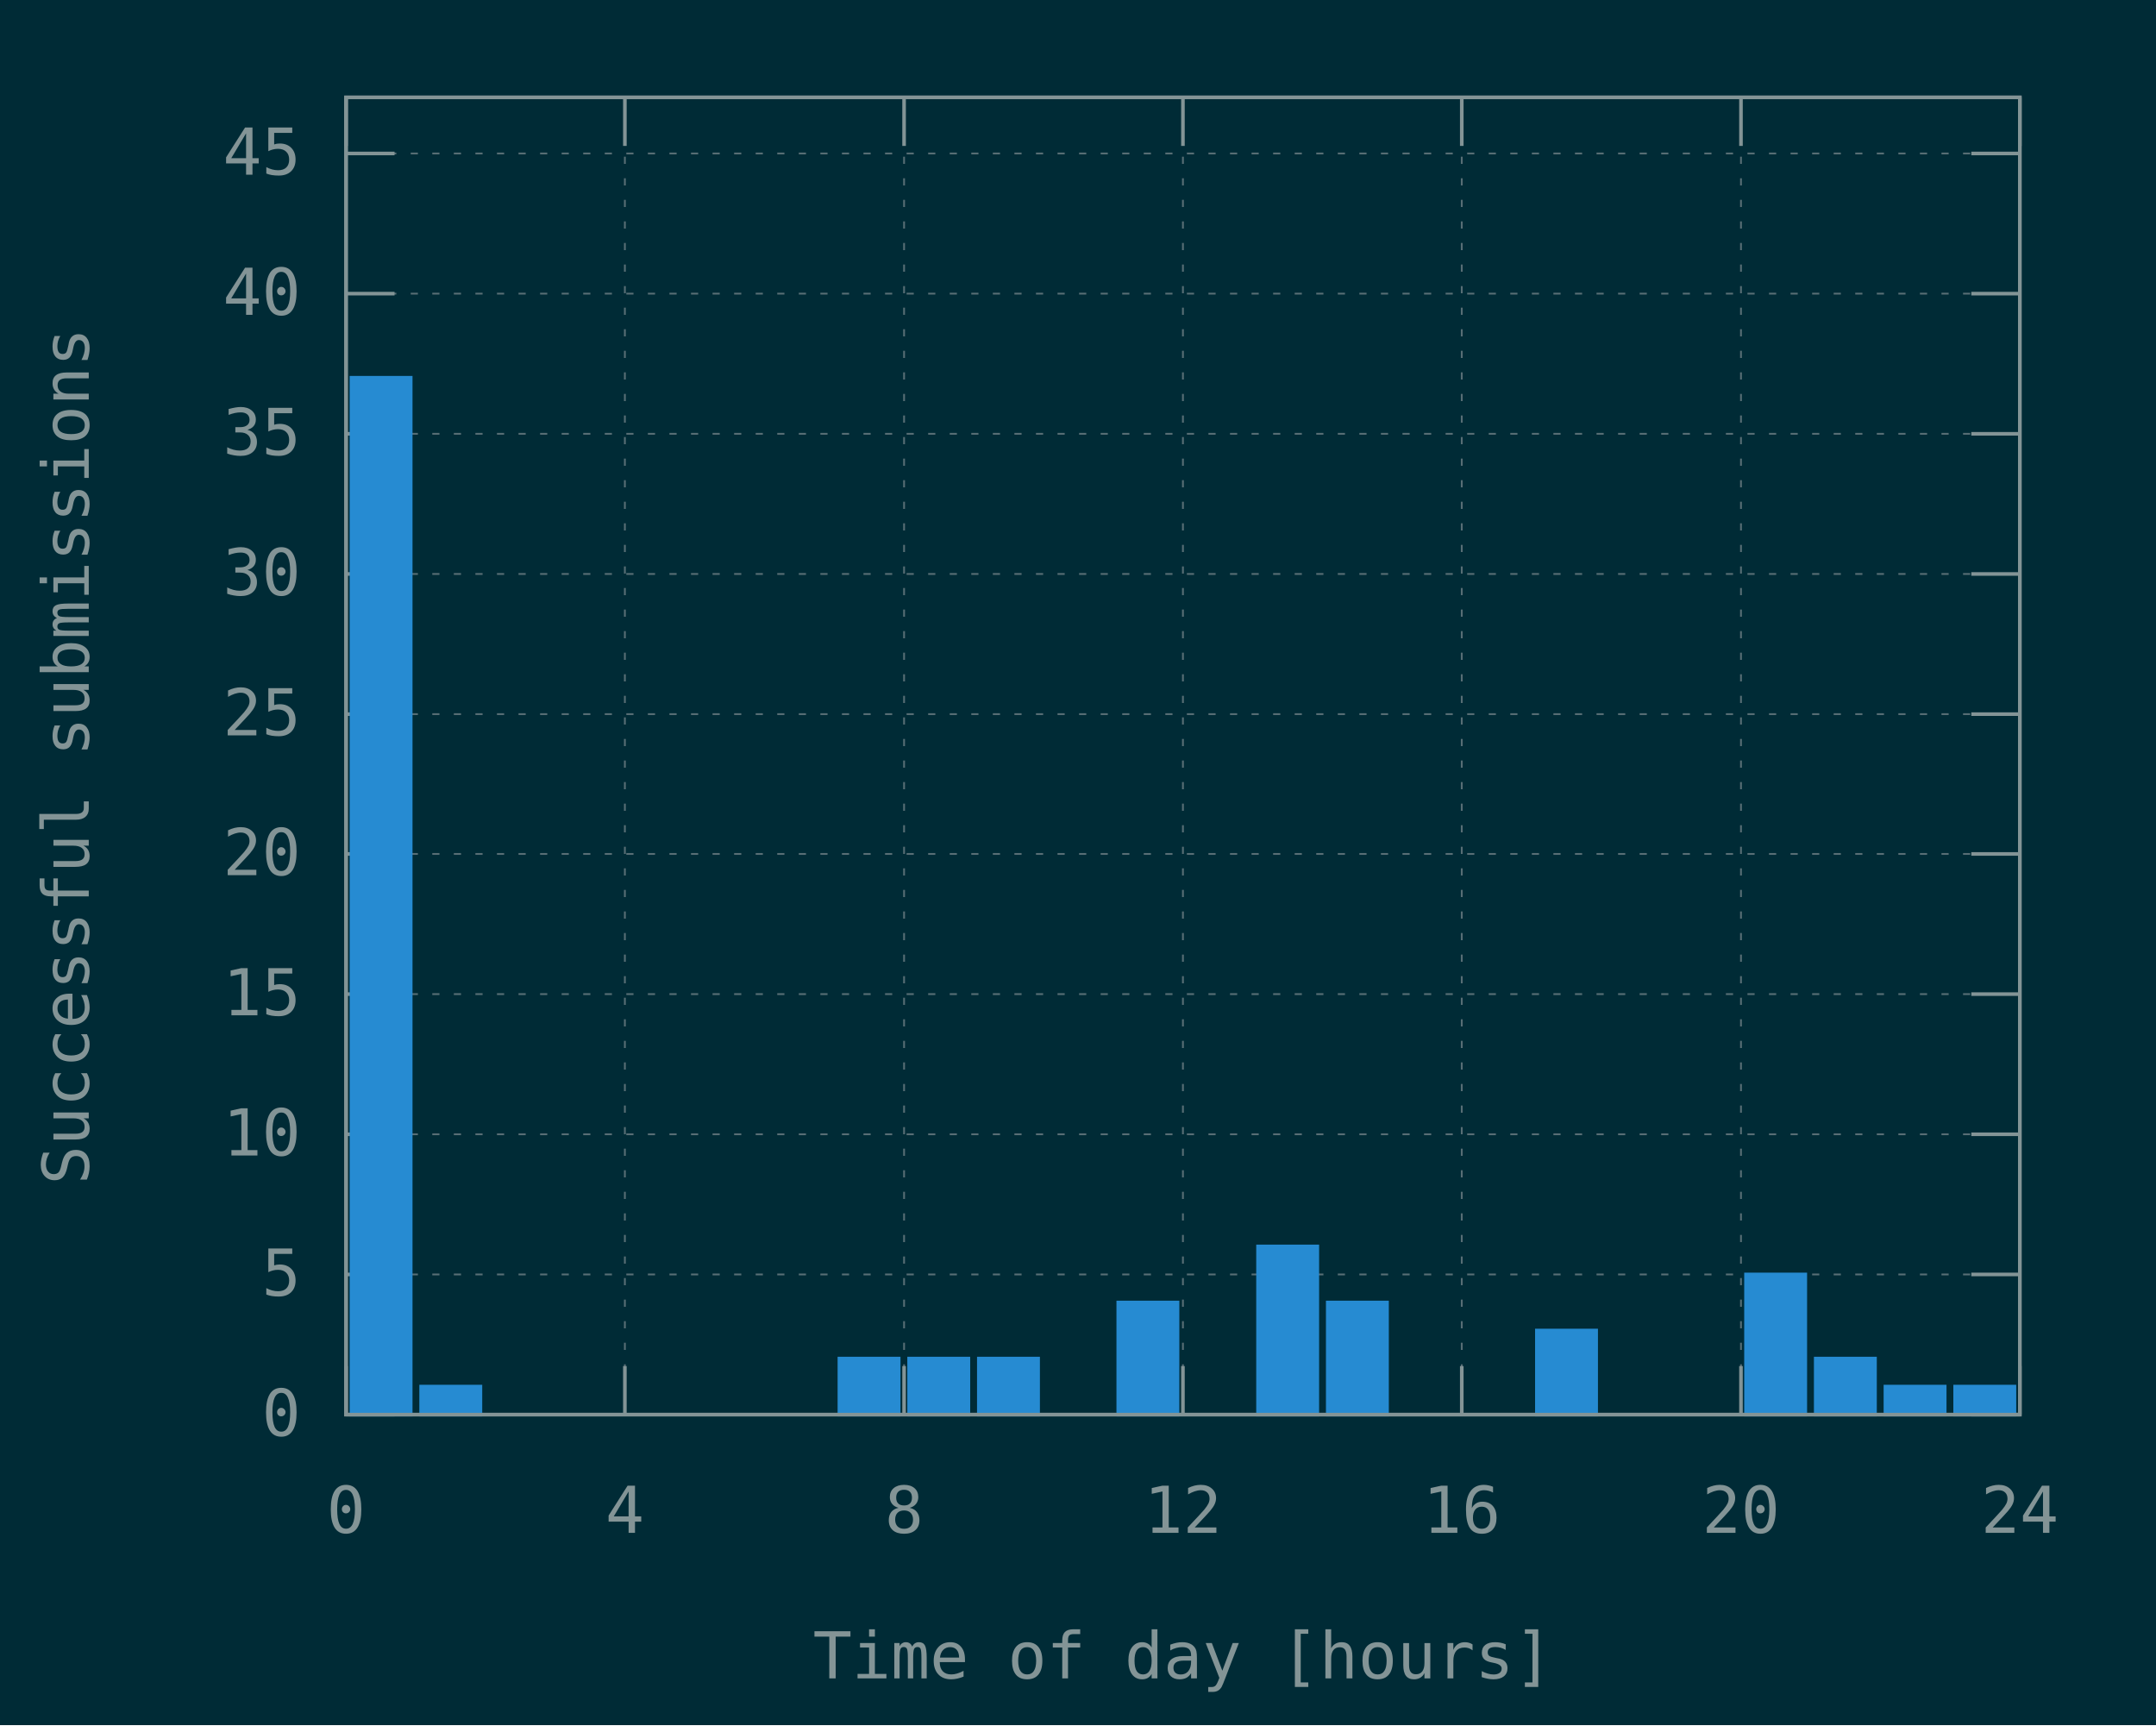
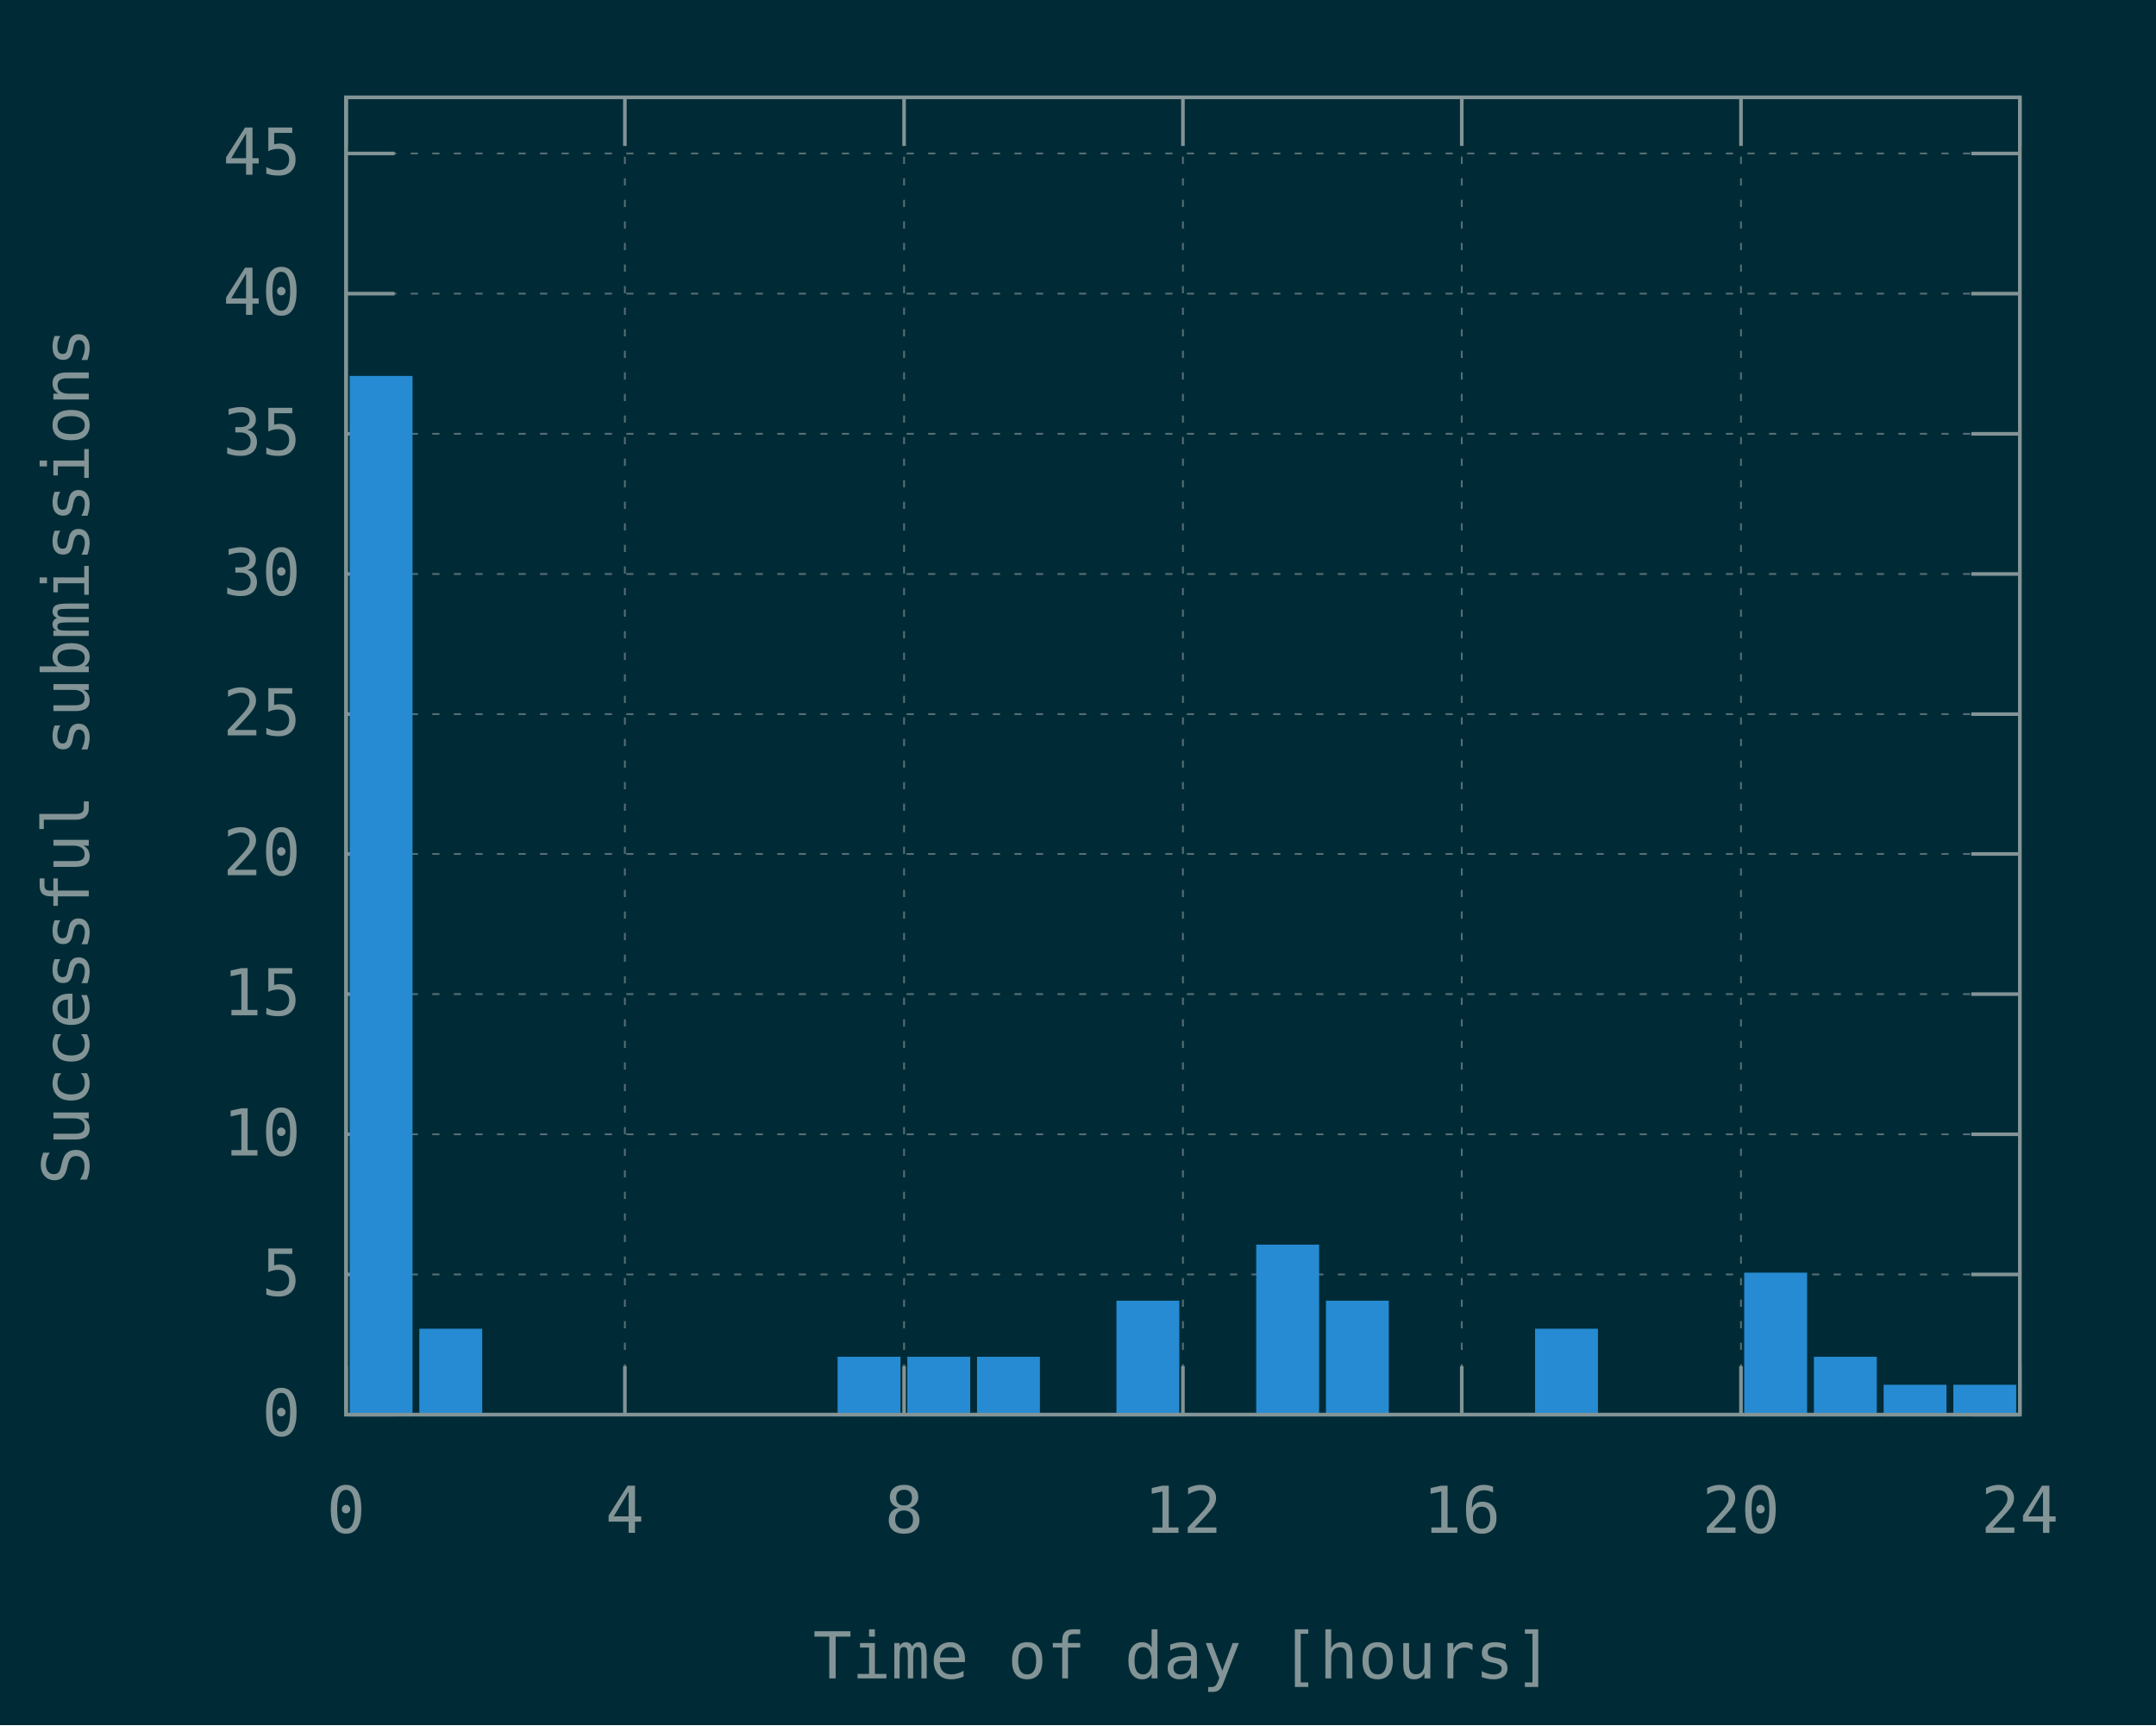
<svg xmlns="http://www.w3.org/2000/svg" xmlns:xlink="http://www.w3.org/1999/xlink" width="600" height="480" viewBox="0 0 600 480">
  <g id="gnuplot_canvas">
    <rect x="0" y="0" width="600" height="480" fill="#002b36" />
    <defs>
      <circle id="gpDot" r="0.5" stroke-width="0.5" stroke="currentColor" />
      <path id="gpPt0" stroke-width="0.148" stroke="currentColor" d="M-1,0 h2 M0,-1 v2" />
      <path id="gpPt1" stroke-width="0.148" stroke="currentColor" d="M-1,-1 L1,1 M1,-1 L-1,1" />
      <path id="gpPt2" stroke-width="0.148" stroke="currentColor" d="M-1,0 L1,0 M0,-1 L0,1 M-1,-1 L1,1 M-1,1 L1,-1" />
      <rect id="gpPt3" stroke-width="0.148" stroke="currentColor" x="-1" y="-1" width="2" height="2" />
      <rect id="gpPt4" stroke-width="0.148" stroke="currentColor" fill="currentColor" x="-1" y="-1" width="2" height="2" />
      <circle id="gpPt5" stroke-width="0.148" stroke="currentColor" cx="0" cy="0" r="1" />
      <use xlink:href="#gpPt5" id="gpPt6" fill="currentColor" stroke="none" />
      <path id="gpPt7" stroke-width="0.148" stroke="currentColor" d="M0,-1.33 L-1.33,0.67 L1.33,0.67 z" />
      <use xlink:href="#gpPt7" id="gpPt8" fill="currentColor" stroke="none" />
      <use xlink:href="#gpPt7" id="gpPt9" stroke="currentColor" transform="rotate(180)" />
      <use xlink:href="#gpPt9" id="gpPt10" fill="currentColor" stroke="none" />
      <use xlink:href="#gpPt3" id="gpPt11" stroke="currentColor" transform="rotate(45)" />
      <use xlink:href="#gpPt11" id="gpPt12" fill="currentColor" stroke="none" />
      <path id="gpPt13" stroke-width="0.148" stroke="currentColor" d="M0,1.330 L1.265,0.411 L0.782,-1.067 L-0.782,-1.076 L-1.265,0.411 z" />
      <use xlink:href="#gpPt13" id="gpPt14" fill="currentColor" stroke="none" />
      <filter id="textbox" filterUnits="objectBoundingBox" x="0" y="0" height="1" width="1">
        <feFlood flood-color="#002B36" flood-opacity="1" result="bgnd" />
        <feComposite in="SourceGraphic" in2="bgnd" operator="atop" />
      </filter>
      <filter id="greybox" filterUnits="objectBoundingBox" x="0" y="0" height="1" width="1">
        <feFlood flood-color="lightgrey" flood-opacity="1" result="grey" />
        <feComposite in="SourceGraphic" in2="grey" operator="atop" />
      </filter>
    </defs>
    <g fill="none" color="#002B36" stroke="currentColor" stroke-width="1.00" stroke-linecap="butt" stroke-linejoin="miter">
</g>
    <g fill="none" color="black" stroke="currentColor" stroke-width="1.00" stroke-linecap="butt" stroke-linejoin="miter">
</g>
    <g fill="none" color="black" stroke="rgb(131, 148, 150)" stroke-width="0.50" stroke-linecap="butt" stroke-linejoin="miter">
</g>
    <g fill="none" color="gray" stroke="currentColor" stroke-width="0.50" stroke-linecap="butt" stroke-linejoin="miter">
      <path stroke="rgb( 88, 110, 117)" stroke-dasharray="2,4" class="gridline" d="M96.3,393.6 L562.1,393.6  " />
    </g>
    <g fill="none" color="gray" stroke="rgb( 88, 110, 117)" stroke-width="1.00" stroke-linecap="butt" stroke-linejoin="miter">
</g>
    <g fill="none" color="black" stroke="currentColor" stroke-width="1.00" stroke-linecap="butt" stroke-linejoin="miter">
      <path stroke="rgb(131, 148, 150)" d="M96.3,393.6 L109.8,393.6 M562.1,393.6 L548.6,393.6  " />
      <g transform="translate(83.7,399.5)" stroke="none" fill="rgb(131,148,150)" font-family="Inconsolata" font-size="18.00" text-anchor="end">
        <text>
          <tspan font-family="Inconsolata"> 0</tspan>
        </text>
      </g>
    </g>
    <g fill="none" color="black" stroke="currentColor" stroke-width="1.00" stroke-linecap="butt" stroke-linejoin="miter">
</g>
    <g fill="none" color="black" stroke="rgb(131, 148, 150)" stroke-width="0.50" stroke-linecap="butt" stroke-linejoin="miter">
</g>
    <g fill="none" color="gray" stroke="currentColor" stroke-width="0.50" stroke-linecap="butt" stroke-linejoin="miter">
      <path stroke="rgb( 88, 110, 117)" stroke-dasharray="2,4" class="gridline" d="M96.3,354.6 L562.1,354.6  " />
    </g>
    <g fill="none" color="gray" stroke="rgb( 88, 110, 117)" stroke-width="1.00" stroke-linecap="butt" stroke-linejoin="miter">
</g>
    <g fill="none" color="black" stroke="currentColor" stroke-width="1.00" stroke-linecap="butt" stroke-linejoin="miter">
      <path stroke="rgb(131, 148, 150)" d="M96.3,354.6 L109.8,354.6 M562.1,354.6 L548.6,354.6  " />
      <g transform="translate(83.7,360.5)" stroke="none" fill="rgb(131,148,150)" font-family="Inconsolata" font-size="18.00" text-anchor="end">
        <text>
          <tspan font-family="Inconsolata"> 5</tspan>
        </text>
      </g>
    </g>
    <g fill="none" color="black" stroke="currentColor" stroke-width="1.00" stroke-linecap="butt" stroke-linejoin="miter">
</g>
    <g fill="none" color="black" stroke="rgb(131, 148, 150)" stroke-width="0.50" stroke-linecap="butt" stroke-linejoin="miter">
</g>
    <g fill="none" color="gray" stroke="currentColor" stroke-width="0.50" stroke-linecap="butt" stroke-linejoin="miter">
      <path stroke="rgb( 88, 110, 117)" stroke-dasharray="2,4" class="gridline" d="M96.3,315.6 L562.1,315.6  " />
    </g>
    <g fill="none" color="gray" stroke="rgb( 88, 110, 117)" stroke-width="1.00" stroke-linecap="butt" stroke-linejoin="miter">
</g>
    <g fill="none" color="black" stroke="currentColor" stroke-width="1.00" stroke-linecap="butt" stroke-linejoin="miter">
      <path stroke="rgb(131, 148, 150)" d="M96.3,315.6 L109.8,315.6 M562.1,315.6 L548.6,315.6  " />
      <g transform="translate(83.7,321.5)" stroke="none" fill="rgb(131,148,150)" font-family="Inconsolata" font-size="18.00" text-anchor="end">
        <text>
          <tspan font-family="Inconsolata"> 10</tspan>
        </text>
      </g>
    </g>
    <g fill="none" color="black" stroke="currentColor" stroke-width="1.00" stroke-linecap="butt" stroke-linejoin="miter">
</g>
    <g fill="none" color="black" stroke="rgb(131, 148, 150)" stroke-width="0.50" stroke-linecap="butt" stroke-linejoin="miter">
</g>
    <g fill="none" color="gray" stroke="currentColor" stroke-width="0.50" stroke-linecap="butt" stroke-linejoin="miter">
      <path stroke="rgb( 88, 110, 117)" stroke-dasharray="2,4" class="gridline" d="M96.3,276.6 L562.1,276.6  " />
    </g>
    <g fill="none" color="gray" stroke="rgb( 88, 110, 117)" stroke-width="1.00" stroke-linecap="butt" stroke-linejoin="miter">
</g>
    <g fill="none" color="black" stroke="currentColor" stroke-width="1.00" stroke-linecap="butt" stroke-linejoin="miter">
      <path stroke="rgb(131, 148, 150)" d="M96.3,276.6 L109.8,276.6 M562.1,276.6 L548.6,276.6  " />
      <g transform="translate(83.7,282.5)" stroke="none" fill="rgb(131,148,150)" font-family="Inconsolata" font-size="18.00" text-anchor="end">
        <text>
          <tspan font-family="Inconsolata"> 15</tspan>
        </text>
      </g>
    </g>
    <g fill="none" color="black" stroke="currentColor" stroke-width="1.00" stroke-linecap="butt" stroke-linejoin="miter">
</g>
    <g fill="none" color="black" stroke="rgb(131, 148, 150)" stroke-width="0.50" stroke-linecap="butt" stroke-linejoin="miter">
</g>
    <g fill="none" color="gray" stroke="currentColor" stroke-width="0.50" stroke-linecap="butt" stroke-linejoin="miter">
      <path stroke="rgb( 88, 110, 117)" stroke-dasharray="2,4" class="gridline" d="M96.3,237.6 L562.1,237.6  " />
    </g>
    <g fill="none" color="gray" stroke="rgb( 88, 110, 117)" stroke-width="1.00" stroke-linecap="butt" stroke-linejoin="miter">
</g>
    <g fill="none" color="black" stroke="currentColor" stroke-width="1.00" stroke-linecap="butt" stroke-linejoin="miter">
      <path stroke="rgb(131, 148, 150)" d="M96.3,237.6 L109.8,237.6 M562.1,237.6 L548.6,237.6  " />
      <g transform="translate(83.7,243.5)" stroke="none" fill="rgb(131,148,150)" font-family="Inconsolata" font-size="18.00" text-anchor="end">
        <text>
          <tspan font-family="Inconsolata"> 20</tspan>
        </text>
      </g>
    </g>
    <g fill="none" color="black" stroke="currentColor" stroke-width="1.00" stroke-linecap="butt" stroke-linejoin="miter">
</g>
    <g fill="none" color="black" stroke="rgb(131, 148, 150)" stroke-width="0.50" stroke-linecap="butt" stroke-linejoin="miter">
</g>
    <g fill="none" color="gray" stroke="currentColor" stroke-width="0.50" stroke-linecap="butt" stroke-linejoin="miter">
      <path stroke="rgb( 88, 110, 117)" stroke-dasharray="2,4" class="gridline" d="M96.3,198.7 L562.1,198.7  " />
    </g>
    <g fill="none" color="gray" stroke="rgb( 88, 110, 117)" stroke-width="1.00" stroke-linecap="butt" stroke-linejoin="miter">
</g>
    <g fill="none" color="black" stroke="currentColor" stroke-width="1.00" stroke-linecap="butt" stroke-linejoin="miter">
      <path stroke="rgb(131, 148, 150)" d="M96.3,198.7 L109.8,198.7 M562.1,198.7 L548.6,198.7  " />
      <g transform="translate(83.7,204.6)" stroke="none" fill="rgb(131,148,150)" font-family="Inconsolata" font-size="18.00" text-anchor="end">
        <text>
          <tspan font-family="Inconsolata"> 25</tspan>
        </text>
      </g>
    </g>
    <g fill="none" color="black" stroke="currentColor" stroke-width="1.00" stroke-linecap="butt" stroke-linejoin="miter">
</g>
    <g fill="none" color="black" stroke="rgb(131, 148, 150)" stroke-width="0.50" stroke-linecap="butt" stroke-linejoin="miter">
</g>
    <g fill="none" color="gray" stroke="currentColor" stroke-width="0.50" stroke-linecap="butt" stroke-linejoin="miter">
      <path stroke="rgb( 88, 110, 117)" stroke-dasharray="2,4" class="gridline" d="M96.3,159.7 L562.1,159.7  " />
    </g>
    <g fill="none" color="gray" stroke="rgb( 88, 110, 117)" stroke-width="1.00" stroke-linecap="butt" stroke-linejoin="miter">
</g>
    <g fill="none" color="black" stroke="currentColor" stroke-width="1.00" stroke-linecap="butt" stroke-linejoin="miter">
      <path stroke="rgb(131, 148, 150)" d="M96.3,159.7 L109.8,159.7 M562.1,159.7 L548.6,159.7  " />
      <g transform="translate(83.7,165.6)" stroke="none" fill="rgb(131,148,150)" font-family="Inconsolata" font-size="18.00" text-anchor="end">
        <text>
          <tspan font-family="Inconsolata"> 30</tspan>
        </text>
      </g>
    </g>
    <g fill="none" color="black" stroke="currentColor" stroke-width="1.00" stroke-linecap="butt" stroke-linejoin="miter">
</g>
    <g fill="none" color="black" stroke="rgb(131, 148, 150)" stroke-width="0.50" stroke-linecap="butt" stroke-linejoin="miter">
</g>
    <g fill="none" color="gray" stroke="currentColor" stroke-width="0.50" stroke-linecap="butt" stroke-linejoin="miter">
      <path stroke="rgb( 88, 110, 117)" stroke-dasharray="2,4" class="gridline" d="M96.3,120.7 L562.1,120.7  " />
    </g>
    <g fill="none" color="gray" stroke="rgb( 88, 110, 117)" stroke-width="1.00" stroke-linecap="butt" stroke-linejoin="miter">
</g>
    <g fill="none" color="black" stroke="currentColor" stroke-width="1.00" stroke-linecap="butt" stroke-linejoin="miter">
      <path stroke="rgb(131, 148, 150)" d="M96.3,120.7 L109.8,120.7 M562.1,120.7 L548.6,120.7  " />
      <g transform="translate(83.7,126.6)" stroke="none" fill="rgb(131,148,150)" font-family="Inconsolata" font-size="18.00" text-anchor="end">
        <text>
          <tspan font-family="Inconsolata"> 35</tspan>
        </text>
      </g>
    </g>
    <g fill="none" color="black" stroke="currentColor" stroke-width="1.00" stroke-linecap="butt" stroke-linejoin="miter">
</g>
    <g fill="none" color="black" stroke="rgb(131, 148, 150)" stroke-width="0.50" stroke-linecap="butt" stroke-linejoin="miter">
</g>
    <g fill="none" color="gray" stroke="currentColor" stroke-width="0.50" stroke-linecap="butt" stroke-linejoin="miter">
      <path stroke="rgb( 88, 110, 117)" stroke-dasharray="2,4" class="gridline" d="M96.3,81.7 L562.1,81.7  " />
    </g>
    <g fill="none" color="gray" stroke="rgb( 88, 110, 117)" stroke-width="1.00" stroke-linecap="butt" stroke-linejoin="miter">
</g>
    <g fill="none" color="black" stroke="currentColor" stroke-width="1.00" stroke-linecap="butt" stroke-linejoin="miter">
      <path stroke="rgb(131, 148, 150)" d="M96.3,81.7 L109.8,81.7 M562.1,81.7 L548.6,81.7  " />
      <g transform="translate(83.7,87.6)" stroke="none" fill="rgb(131,148,150)" font-family="Inconsolata" font-size="18.00" text-anchor="end">
        <text>
          <tspan font-family="Inconsolata"> 40</tspan>
        </text>
      </g>
    </g>
    <g fill="none" color="black" stroke="currentColor" stroke-width="1.00" stroke-linecap="butt" stroke-linejoin="miter">
</g>
    <g fill="none" color="black" stroke="rgb(131, 148, 150)" stroke-width="0.50" stroke-linecap="butt" stroke-linejoin="miter">
</g>
    <g fill="none" color="gray" stroke="currentColor" stroke-width="0.50" stroke-linecap="butt" stroke-linejoin="miter">
      <path stroke="rgb( 88, 110, 117)" stroke-dasharray="2,4" class="gridline" d="M96.3,42.7 L562.1,42.7  " />
    </g>
    <g fill="none" color="gray" stroke="rgb( 88, 110, 117)" stroke-width="1.00" stroke-linecap="butt" stroke-linejoin="miter">
</g>
    <g fill="none" color="black" stroke="currentColor" stroke-width="1.00" stroke-linecap="butt" stroke-linejoin="miter">
      <path stroke="rgb(131, 148, 150)" d="M96.3,42.7 L109.8,42.7 M562.1,42.7 L548.6,42.7  " />
      <g transform="translate(83.7,48.6)" stroke="none" fill="rgb(131,148,150)" font-family="Inconsolata" font-size="18.00" text-anchor="end">
        <text>
          <tspan font-family="Inconsolata"> 45</tspan>
        </text>
      </g>
    </g>
    <g fill="none" color="black" stroke="currentColor" stroke-width="1.00" stroke-linecap="butt" stroke-linejoin="miter">
</g>
    <g fill="none" color="black" stroke="rgb(131, 148, 150)" stroke-width="0.50" stroke-linecap="butt" stroke-linejoin="miter">
</g>
    <g fill="none" color="gray" stroke="currentColor" stroke-width="0.50" stroke-linecap="butt" stroke-linejoin="miter">
      <path stroke="rgb( 88, 110, 117)" stroke-dasharray="2,4" class="gridline" d="M96.3,393.6 L96.3,27.1  " />
    </g>
    <g fill="none" color="gray" stroke="rgb( 88, 110, 117)" stroke-width="1.00" stroke-linecap="butt" stroke-linejoin="miter">
</g>
    <g fill="none" color="black" stroke="currentColor" stroke-width="1.00" stroke-linecap="butt" stroke-linejoin="miter">
      <path stroke="rgb(131, 148, 150)" d="M96.3,393.6 L96.3,380.1 M96.3,27.1 L96.3,40.6  " />
      <g transform="translate(96.3,426.5)" stroke="none" fill="rgb(131,148,150)" font-family="Inconsolata" font-size="18.00" text-anchor="middle">
        <text>
          <tspan font-family="Inconsolata"> 0</tspan>
        </text>
      </g>
    </g>
    <g fill="none" color="black" stroke="currentColor" stroke-width="1.00" stroke-linecap="butt" stroke-linejoin="miter">
</g>
    <g fill="none" color="black" stroke="rgb(131, 148, 150)" stroke-width="0.50" stroke-linecap="butt" stroke-linejoin="miter">
</g>
    <g fill="none" color="gray" stroke="currentColor" stroke-width="0.50" stroke-linecap="butt" stroke-linejoin="miter">
      <path stroke="rgb( 88, 110, 117)" stroke-dasharray="2,4" class="gridline" d="M173.9,393.6 L173.9,27.1  " />
    </g>
    <g fill="none" color="gray" stroke="rgb( 88, 110, 117)" stroke-width="1.00" stroke-linecap="butt" stroke-linejoin="miter">
</g>
    <g fill="none" color="black" stroke="currentColor" stroke-width="1.00" stroke-linecap="butt" stroke-linejoin="miter">
      <path stroke="rgb(131, 148, 150)" d="M173.9,393.6 L173.9,380.1 M173.9,27.1 L173.9,40.6  " />
      <g transform="translate(173.9,426.5)" stroke="none" fill="rgb(131,148,150)" font-family="Inconsolata" font-size="18.00" text-anchor="middle">
        <text>
          <tspan font-family="Inconsolata"> 4</tspan>
        </text>
      </g>
    </g>
    <g fill="none" color="black" stroke="currentColor" stroke-width="1.00" stroke-linecap="butt" stroke-linejoin="miter">
</g>
    <g fill="none" color="black" stroke="rgb(131, 148, 150)" stroke-width="0.50" stroke-linecap="butt" stroke-linejoin="miter">
</g>
    <g fill="none" color="gray" stroke="currentColor" stroke-width="0.50" stroke-linecap="butt" stroke-linejoin="miter">
      <path stroke="rgb( 88, 110, 117)" stroke-dasharray="2,4" class="gridline" d="M251.6,393.6 L251.6,27.1  " />
    </g>
    <g fill="none" color="gray" stroke="rgb( 88, 110, 117)" stroke-width="1.00" stroke-linecap="butt" stroke-linejoin="miter">
</g>
    <g fill="none" color="black" stroke="currentColor" stroke-width="1.00" stroke-linecap="butt" stroke-linejoin="miter">
      <path stroke="rgb(131, 148, 150)" d="M251.6,393.6 L251.6,380.1 M251.6,27.1 L251.6,40.6  " />
      <g transform="translate(251.6,426.5)" stroke="none" fill="rgb(131,148,150)" font-family="Inconsolata" font-size="18.00" text-anchor="middle">
        <text>
          <tspan font-family="Inconsolata"> 8</tspan>
        </text>
      </g>
    </g>
    <g fill="none" color="black" stroke="currentColor" stroke-width="1.00" stroke-linecap="butt" stroke-linejoin="miter">
</g>
    <g fill="none" color="black" stroke="rgb(131, 148, 150)" stroke-width="0.50" stroke-linecap="butt" stroke-linejoin="miter">
</g>
    <g fill="none" color="gray" stroke="currentColor" stroke-width="0.50" stroke-linecap="butt" stroke-linejoin="miter">
      <path stroke="rgb( 88, 110, 117)" stroke-dasharray="2,4" class="gridline" d="M329.2,393.6 L329.2,27.1  " />
    </g>
    <g fill="none" color="gray" stroke="rgb( 88, 110, 117)" stroke-width="1.00" stroke-linecap="butt" stroke-linejoin="miter">
</g>
    <g fill="none" color="black" stroke="currentColor" stroke-width="1.00" stroke-linecap="butt" stroke-linejoin="miter">
      <path stroke="rgb(131, 148, 150)" d="M329.2,393.6 L329.2,380.1 M329.2,27.1 L329.2,40.6  " />
      <g transform="translate(329.2,426.5)" stroke="none" fill="rgb(131,148,150)" font-family="Inconsolata" font-size="18.00" text-anchor="middle">
        <text>
          <tspan font-family="Inconsolata"> 12</tspan>
        </text>
      </g>
    </g>
    <g fill="none" color="black" stroke="currentColor" stroke-width="1.00" stroke-linecap="butt" stroke-linejoin="miter">
</g>
    <g fill="none" color="black" stroke="rgb(131, 148, 150)" stroke-width="0.50" stroke-linecap="butt" stroke-linejoin="miter">
</g>
    <g fill="none" color="gray" stroke="currentColor" stroke-width="0.50" stroke-linecap="butt" stroke-linejoin="miter">
      <path stroke="rgb( 88, 110, 117)" stroke-dasharray="2,4" class="gridline" d="M406.8,393.6 L406.8,27.1  " />
    </g>
    <g fill="none" color="gray" stroke="rgb( 88, 110, 117)" stroke-width="1.00" stroke-linecap="butt" stroke-linejoin="miter">
</g>
    <g fill="none" color="black" stroke="currentColor" stroke-width="1.00" stroke-linecap="butt" stroke-linejoin="miter">
      <path stroke="rgb(131, 148, 150)" d="M406.8,393.6 L406.8,380.1 M406.8,27.1 L406.8,40.6  " />
      <g transform="translate(406.8,426.5)" stroke="none" fill="rgb(131,148,150)" font-family="Inconsolata" font-size="18.00" text-anchor="middle">
        <text>
          <tspan font-family="Inconsolata"> 16</tspan>
        </text>
      </g>
    </g>
    <g fill="none" color="black" stroke="currentColor" stroke-width="1.00" stroke-linecap="butt" stroke-linejoin="miter">
</g>
    <g fill="none" color="black" stroke="rgb(131, 148, 150)" stroke-width="0.50" stroke-linecap="butt" stroke-linejoin="miter">
</g>
    <g fill="none" color="gray" stroke="currentColor" stroke-width="0.50" stroke-linecap="butt" stroke-linejoin="miter">
      <path stroke="rgb( 88, 110, 117)" stroke-dasharray="2,4" class="gridline" d="M484.5,393.6 L484.5,40.6 L484.5,27.1  " />
    </g>
    <g fill="none" color="gray" stroke="rgb( 88, 110, 117)" stroke-width="1.00" stroke-linecap="butt" stroke-linejoin="miter">
</g>
    <g fill="none" color="black" stroke="currentColor" stroke-width="1.00" stroke-linecap="butt" stroke-linejoin="miter">
      <path stroke="rgb(131, 148, 150)" d="M484.5,393.6 L484.5,380.1 M484.5,27.1 L484.5,40.6  " />
      <g transform="translate(484.5,426.5)" stroke="none" fill="rgb(131,148,150)" font-family="Inconsolata" font-size="18.00" text-anchor="middle">
        <text>
          <tspan font-family="Inconsolata"> 20</tspan>
        </text>
      </g>
    </g>
    <g fill="none" color="black" stroke="currentColor" stroke-width="1.00" stroke-linecap="butt" stroke-linejoin="miter">
</g>
    <g fill="none" color="black" stroke="rgb(131, 148, 150)" stroke-width="0.50" stroke-linecap="butt" stroke-linejoin="miter">
</g>
    <g fill="none" color="gray" stroke="currentColor" stroke-width="0.50" stroke-linecap="butt" stroke-linejoin="miter">
      <path stroke="rgb( 88, 110, 117)" stroke-dasharray="2,4" class="gridline" d="M562.1,393.6 L562.1,27.1  " />
    </g>
    <g fill="none" color="gray" stroke="rgb( 88, 110, 117)" stroke-width="1.00" stroke-linecap="butt" stroke-linejoin="miter">
</g>
    <g fill="none" color="black" stroke="currentColor" stroke-width="1.00" stroke-linecap="butt" stroke-linejoin="miter">
      <path stroke="rgb(131, 148, 150)" d="M562.1,393.6 L562.1,380.1 M562.1,27.1 L562.1,40.6  " />
      <g transform="translate(562.1,426.5)" stroke="none" fill="rgb(131,148,150)" font-family="Inconsolata" font-size="18.00" text-anchor="middle">
        <text>
          <tspan font-family="Inconsolata"> 24</tspan>
        </text>
      </g>
    </g>
    <g fill="none" color="black" stroke="currentColor" stroke-width="1.00" stroke-linecap="butt" stroke-linejoin="miter">
</g>
    <g fill="none" color="black" stroke="currentColor" stroke-width="1.00" stroke-linecap="butt" stroke-linejoin="miter">
      <path stroke="rgb(131, 148, 150)" d="M96.3,27.1 L96.3,393.6 L562.1,393.6 L562.1,27.1 L96.3,27.1 Z  " />
    </g>
    <g fill="none" color="black" stroke="currentColor" stroke-width="1.00" stroke-linecap="butt" stroke-linejoin="miter">
      <g transform="translate(24.7,210.4) rotate(270)" stroke="none" fill="rgb(131,148,150)" font-family="Inconsolata" font-size="18.00" text-anchor="middle">
        <text>
          <tspan font-family="Inconsolata">Successful submissions</tspan>
        </text>
      </g>
    </g>
    <g fill="none" color="black" stroke="currentColor" stroke-width="1.00" stroke-linecap="butt" stroke-linejoin="miter">
      <g transform="translate(329.2,467.0)" stroke="none" fill="rgb(131,148,150)" font-family="Inconsolata" font-size="18.00" text-anchor="middle">
        <text>
          <tspan font-family="Inconsolata">Time of day [hours]</tspan>
        </text>
      </g>
    </g>
    <g fill="none" color="black" stroke="currentColor" stroke-width="1.00" stroke-linecap="butt" stroke-linejoin="miter">
</g>
    <g id="gnuplot_plot_1">
      <g fill="none" color="black" stroke="currentColor" stroke-width="1.00" stroke-linecap="butt" stroke-linejoin="miter">
        <g stroke="none" shape-rendering="crispEdges">
          <polygon fill="rgb( 38, 139, 210)" points="97.8,393.6 114.4,393.6 114.4,105.0 97.8,105.0 " />
        </g>
        <path stroke="rgb( 38, 139, 210)" d="M97.8,393.6 L97.8,105.1 L114.3,105.1 L114.3,393.6 L97.8,393.6 Z  " />
        <g stroke="none" shape-rendering="crispEdges">
-           <polygon fill="rgb( 38, 139, 210)" points="117.2,393.6 133.8,393.6 133.8,385.7 117.2,385.7 " />
-         </g>
-         <path stroke="rgb( 38, 139, 210)" d="M117.2,393.6 L117.2,385.8 L133.7,385.8 L133.7,393.6 L117.2,393.6 Z  " />
+           <polygon fill="rgb( 38, 139, 210)" points="117.2,393.6 133.8,393.6 133.8,370.1 117.2,370.1 " />
+         </g>
+         <path stroke="rgb( 38, 139, 210)" d="M117.2,393.6 L117.2,370.2 L133.7,370.2 L133.7,393.6 L117.2,393.6 Z  " />
        <g stroke="none" shape-rendering="crispEdges">
          <polygon fill="rgb( 38, 139, 210)" points="233.6,393.6 250.2,393.6 250.2,377.9 233.6,377.9 " />
        </g>
        <path stroke="rgb( 38, 139, 210)" d="M233.6,393.6 L233.6,378.0 L250.1,378.0 L250.1,393.6 L233.6,393.6 Z  " />
        <g stroke="none" shape-rendering="crispEdges">
          <polygon fill="rgb( 38, 139, 210)" points="253.0,393.6 269.6,393.6 269.6,377.9 253.0,377.9 " />
        </g>
        <path stroke="rgb( 38, 139, 210)" d="M253.0,393.6 L253.0,378.0 L269.5,378.0 L269.5,393.6 L253.0,393.6 Z  " />
        <g stroke="none" shape-rendering="crispEdges">
          <polygon fill="rgb( 38, 139, 210)" points="272.4,393.6 289.0,393.6 289.0,377.9 272.4,377.9 " />
        </g>
        <path stroke="rgb( 38, 139, 210)" d="M272.4,393.6 L272.4,378.0 L288.9,378.0 L288.9,393.6 L272.4,393.6 Z  " />
        <g stroke="none" shape-rendering="crispEdges">
          <polygon fill="rgb( 38, 139, 210)" points="311.2,393.6 327.8,393.6 327.8,362.3 311.2,362.3 " />
        </g>
        <path stroke="rgb( 38, 139, 210)" d="M311.2,393.6 L311.2,362.4 L327.7,362.4 L327.7,393.6 L311.2,393.6 Z  " />
        <g stroke="none" shape-rendering="crispEdges">
          <polygon fill="rgb( 38, 139, 210)" points="350.1,393.6 366.7,393.6 366.7,346.7 350.1,346.7 " />
        </g>
        <path stroke="rgb( 38, 139, 210)" d="M350.1,393.6 L350.1,346.8 L366.6,346.8 L366.6,393.6 L350.1,393.6 Z  " />
        <g stroke="none" shape-rendering="crispEdges">
          <polygon fill="rgb( 38, 139, 210)" points="369.5,393.6 386.1,393.6 386.1,362.3 369.5,362.3 " />
        </g>
        <path stroke="rgb( 38, 139, 210)" d="M369.5,393.6 L369.5,362.4 L386.0,362.4 L386.0,393.6 L369.5,393.6 Z  " />
        <g stroke="none" shape-rendering="crispEdges">
          <polygon fill="rgb( 38, 139, 210)" points="427.7,393.6 444.3,393.6 444.3,370.1 427.7,370.1 " />
        </g>
        <path stroke="rgb( 38, 139, 210)" d="M427.7,393.6 L427.7,370.2 L444.2,370.2 L444.2,393.6 L427.7,393.6 Z  " />
        <g stroke="none" shape-rendering="crispEdges">
          <polygon fill="rgb( 38, 139, 210)" points="485.9,393.6 502.5,393.6 502.5,354.5 485.9,354.5 " />
        </g>
        <path stroke="rgb( 38, 139, 210)" d="M485.9,393.6 L485.9,354.6 L502.4,354.6 L502.4,393.6 L485.9,393.6 Z  " />
        <g stroke="none" shape-rendering="crispEdges">
          <polygon fill="rgb( 38, 139, 210)" points="505.3,393.6 521.9,393.6 521.9,377.9 505.3,377.9 " />
        </g>
        <path stroke="rgb( 38, 139, 210)" d="M505.3,393.6 L505.3,378.0 L521.8,378.0 L521.8,393.6 L505.3,393.6 Z  " />
        <g stroke="none" shape-rendering="crispEdges">
          <polygon fill="rgb( 38, 139, 210)" points="524.7,393.6 541.3,393.6 541.3,385.7 524.7,385.7 " />
        </g>
        <path stroke="rgb( 38, 139, 210)" d="M524.7,393.6 L524.7,385.8 L541.2,385.8 L541.2,393.6 L524.7,393.6 Z  " />
        <g stroke="none" shape-rendering="crispEdges">
          <polygon fill="rgb( 38, 139, 210)" points="544.1,393.6 560.7,393.6 560.7,385.7 544.1,385.7 " />
        </g>
        <path stroke="rgb( 38, 139, 210)" d="M544.1,393.6 L544.1,385.8 L560.6,385.8 L560.6,393.6 L544.1,393.6 Z  " />
      </g>
    </g>
    <g fill="none" color="#002B36" stroke="rgb( 38, 139, 210)" stroke-width="2.00" stroke-linecap="butt" stroke-linejoin="miter">
</g>
    <g fill="none" color="black" stroke="currentColor" stroke-width="2.00" stroke-linecap="butt" stroke-linejoin="miter">
</g>
    <g fill="none" color="black" stroke="black" stroke-width="1.00" stroke-linecap="butt" stroke-linejoin="miter">
</g>
    <g fill="none" color="black" stroke="currentColor" stroke-width="1.00" stroke-linecap="butt" stroke-linejoin="miter">
      <path stroke="rgb(131, 148, 150)" d="M96.3,27.1 L96.3,393.6 L562.1,393.6 L562.1,27.1 L96.3,27.1 Z  " />
    </g>
    <g fill="none" color="black" stroke="currentColor" stroke-width="1.00" stroke-linecap="butt" stroke-linejoin="miter">
</g>
  </g>
</svg>
